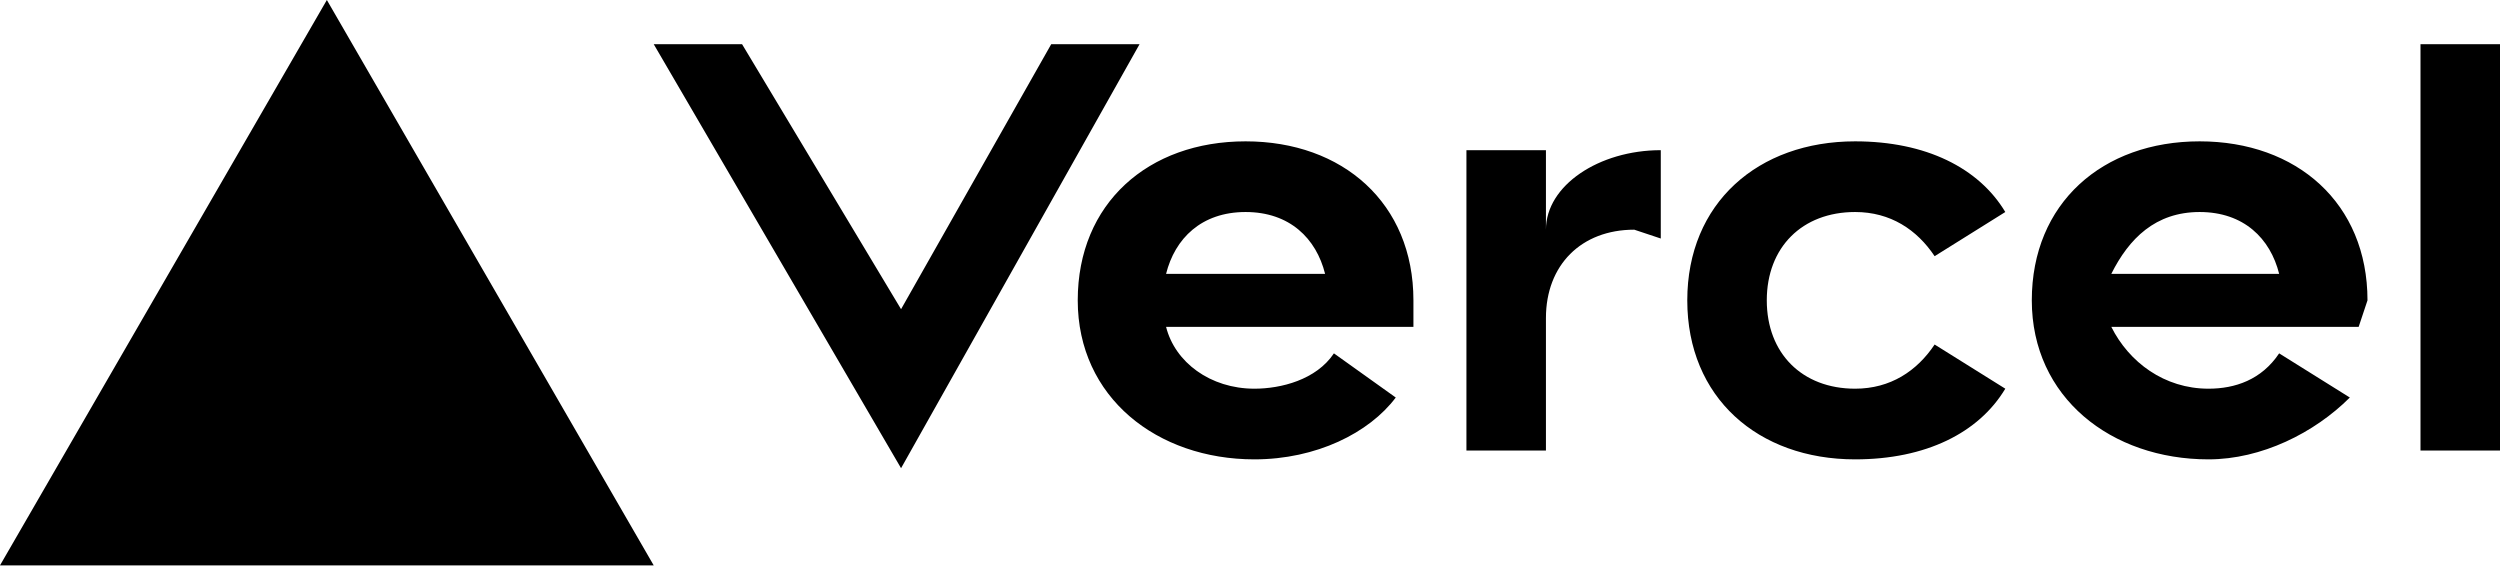
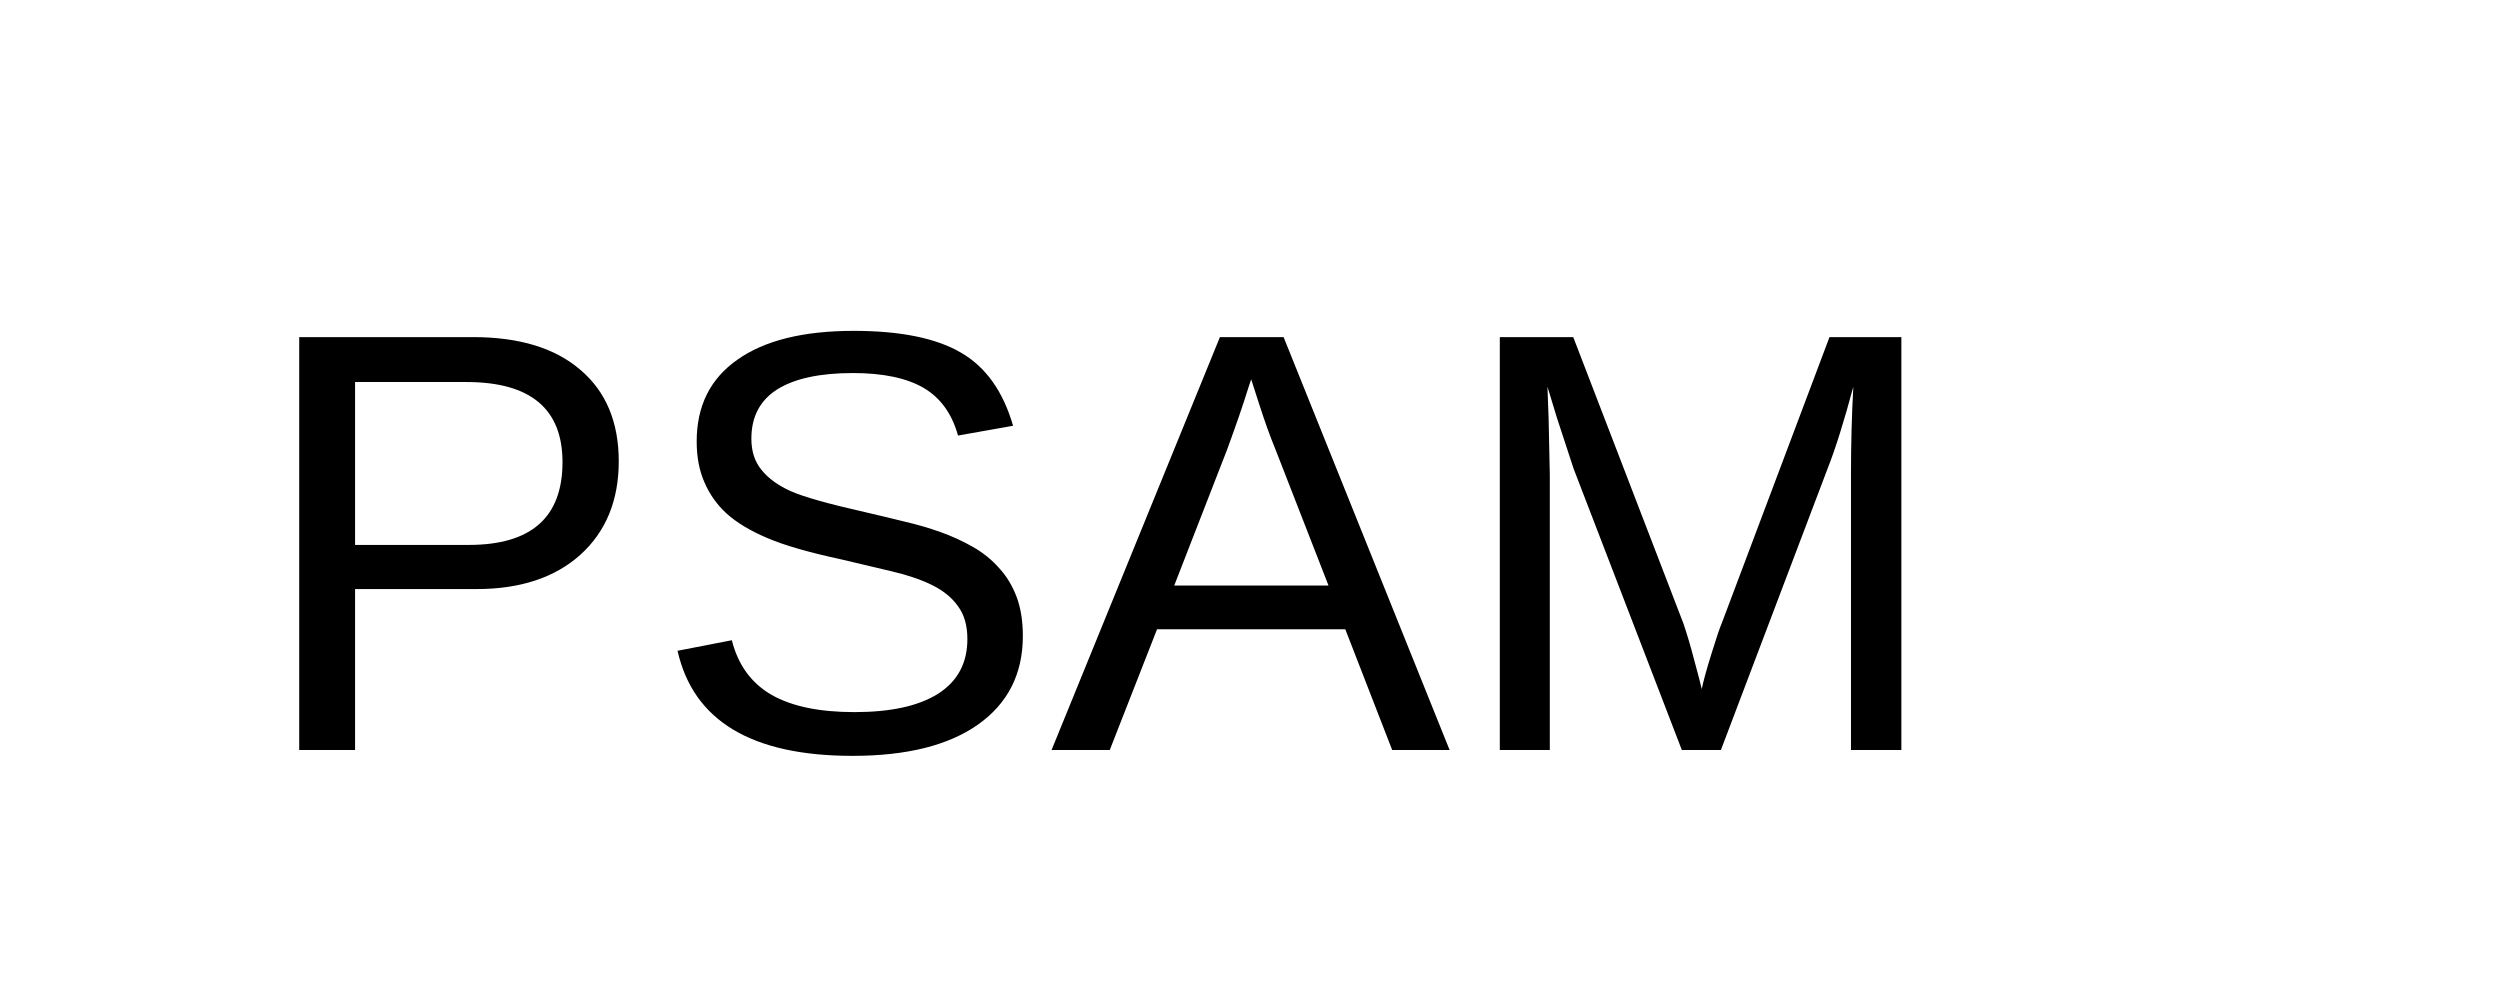
- <svg xmlns="http://www.w3.org/2000/svg" fill="none" viewBox="0 0 283 64">
-   <path fill="black" d="M141 16c-11 0-19 7-19 18s9 18 20 18c7 0 13-3 16-7l-7-5c-2 3-6 4-9 4-5 0-9-3-10-7h28v-3c0-11-8-18-19-18zm-9 15c1-4 4-7 9-7s8 3 9 7h-18zm117-15c-11 0-19 7-19 18s9 18 20 18c6 0 12-3 16-7l-8-5c-2 3-5 4-8 4-5 0-9-3-11-7h28l1-3c0-11-8-18-19-18zm-10 15c2-4 5-7 10-7s8 3 9 7h-19zm-39 3c0 6 4 10 10 10 4 0 7-2 9-5l8 5c-3 5-9 8-17 8-11 0-19-7-19-18s8-18 19-18c8 0 14 3 17 8l-8 5c-2-3-5-5-9-5-6 0-10 4-10 10zm83-29v46h-9V5h9zM37 0l37 64H0L37 0zm92 5-27 48L74 5h10l18 30 17-30h10zm59 12v10l-3-1c-6 0-10 4-10 10v15h-9V17h9v9c0-5 6-9 13-9z" />
+ <svg xmlns="http://www.w3.org/2000/svg" width="100" height="40">
+   <text x="10" y="30" font-family="Arial" font-size="24" fill="black">PSAM</text>
</svg>
